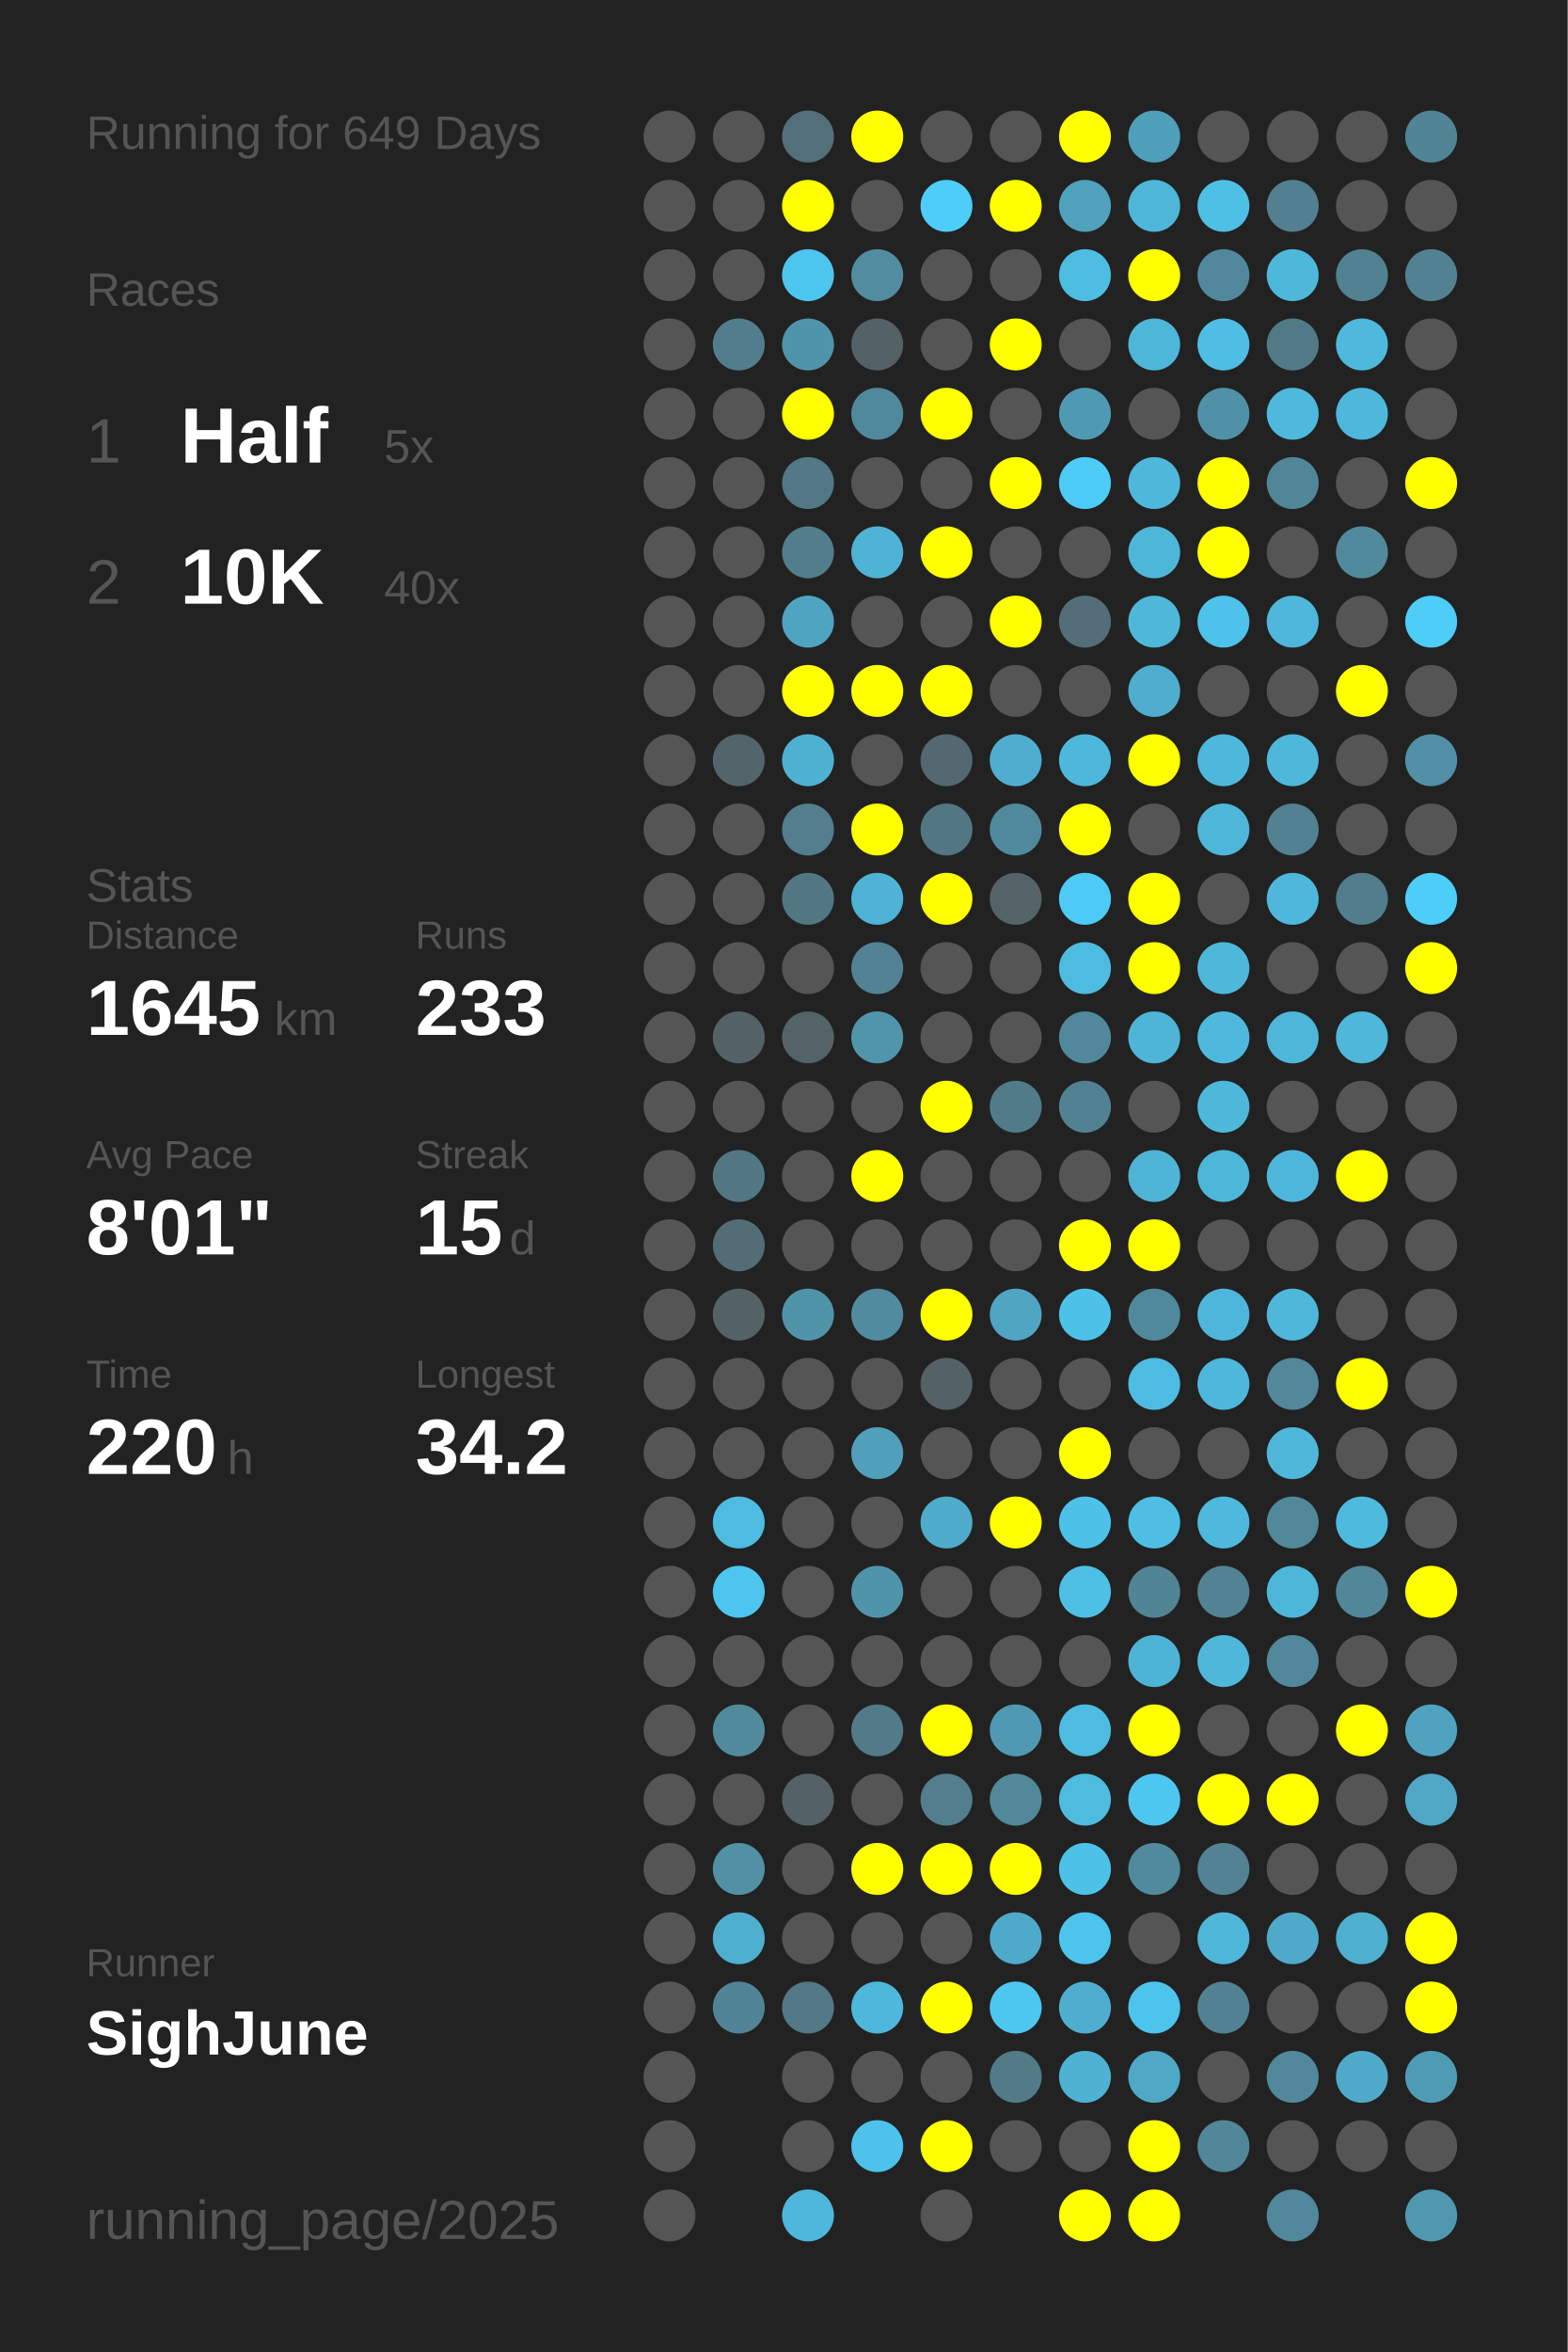
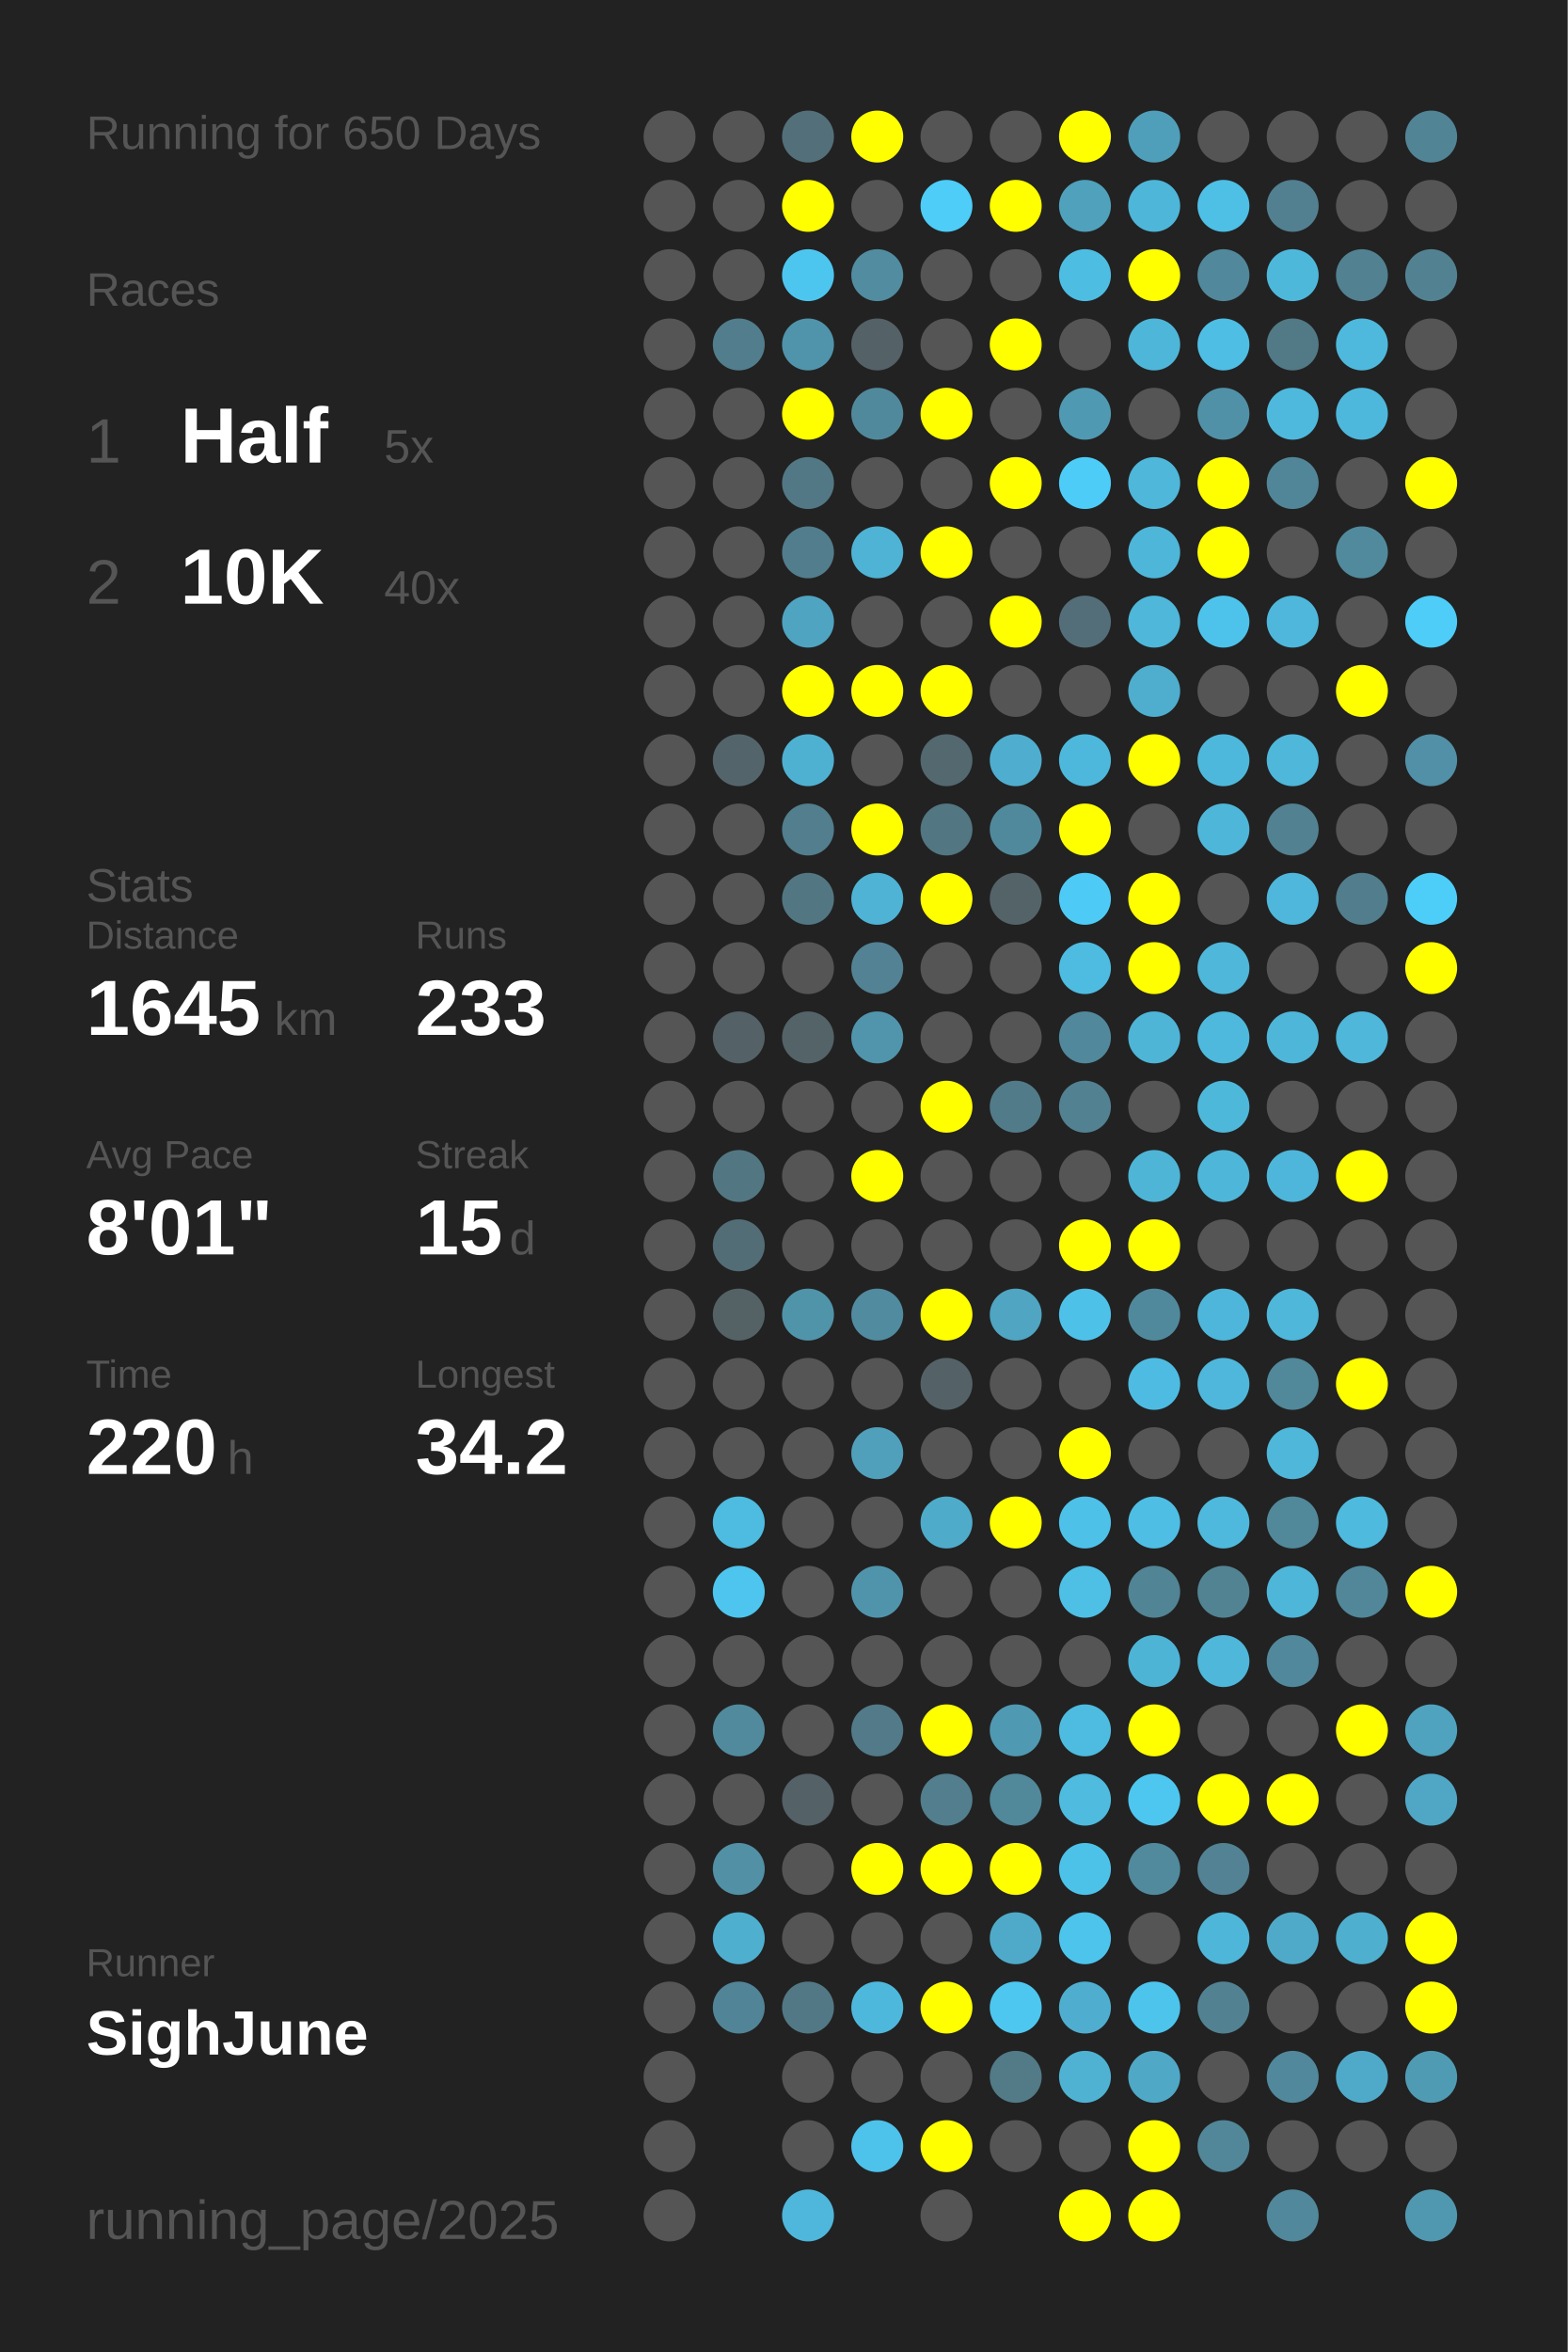
<svg xmlns="http://www.w3.org/2000/svg" baseProfile="full" height="300mm" version="1.1" viewBox="0,0,200,300" width="200mm">
  <defs />
  <rect fill="#222222" height="300" width="200" x="0" y="0" />
-   <text fill="#555555" style="font-size:6px; font-family:Arial;" x="11" y="19">Running for 649 Days</text>
+   <text fill="#555555" style="font-size:6px; font-family:Arial;" x="11" y="19">Running for 650 Days</text>
  <text fill="#555555" style="font-size:6px; font-family:Arial;" x="11" y="39">Races</text>
  <text fill="#555555" style="font-size:8px; font-family:Arial;" x="11" y="59">1</text>
  <text fill="#FFFFFF" style="font-size:10px; font-family:Arial; font-weight:bold;" x="23" y="59">Half</text>
  <text fill="#555555" style="font-size:6px; font-family:Arial;" x="49" y="59">5x</text>
  <text fill="#555555" style="font-size:8px; font-family:Arial;" x="11" y="77">2</text>
  <text fill="#FFFFFF" style="font-size:10px; font-family:Arial; font-weight:bold;" x="23" y="77">10K</text>
  <text fill="#555555" style="font-size:6px; font-family:Arial;" x="49" y="77">40x</text>
  <text fill="#555555" style="font-size:6px; font-family:Arial;" x="11" y="115">Stats</text>
  <text fill="#555555" style="font-size:5px; font-family:Arial;" x="11" y="121">Distance</text>
  <text fill="#FFFFFF" style="font-size:10px; font-family:Arial; font-weight:bold;" x="11" y="132">1645</text>
  <text fill="#555555" style="font-size:6px; font-family:Arial;" x="35" y="132">km</text>
  <text fill="#555555" style="font-size:5px; font-family:Arial;" x="53" y="121">Runs</text>
  <text fill="#FFFFFF" style="font-size:10px; font-family:Arial; font-weight:bold;" x="53" y="132">233</text>
  <text fill="#555555" style="font-size:5px; font-family:Arial;" x="11" y="149">Avg Pace</text>
  <text fill="#FFFFFF" style="font-size:10px; font-family:Arial; font-weight:bold;" x="11" y="160">8'01"</text>
  <text fill="#555555" style="font-size:5px; font-family:Arial;" x="53" y="149">Streak</text>
  <text fill="#FFFFFF" style="font-size:10px; font-family:Arial; font-weight:bold;" x="53" y="160">15</text>
  <text fill="#555555" style="font-size:6px; font-family:Arial;" x="65" y="160">d</text>
  <text fill="#555555" style="font-size:5px; font-family:Arial;" x="11" y="177">Time</text>
  <text fill="#FFFFFF" style="font-size:10px; font-family:Arial; font-weight:bold;" x="11" y="188">220</text>
  <text fill="#555555" style="font-size:6px; font-family:Arial;" x="29" y="188">h</text>
  <text fill="#555555" style="font-size:5px; font-family:Arial;" x="53" y="177">Longest</text>
  <text fill="#FFFFFF" style="font-size:10px; font-family:Arial; font-weight:bold;" x="53" y="188">34.2</text>
  <text fill="#555555" style="font-size:5px; font-family:Arial;" x="11" y="252.065">Runner</text>
  <text fill="#FFFFFF" style="font-size:8px; font-family:Arial; font-weight:bold;" x="11" y="262.065">SighJune</text>
  <text fill="#555555" style="font-size:7px; font-family:Arial;" x="11" y="285.581">running_page/2025</text>
  <circle cx="85.417" cy="17.419" fill="#555555" r="3.312" />
  <circle cx="85.417" cy="26.258" fill="#555555" r="3.312" />
  <circle cx="85.417" cy="35.097" fill="#555555" r="3.312" />
  <circle cx="85.417" cy="43.935" fill="#555555" r="3.312" />
  <circle cx="85.417" cy="52.774" fill="#555555" r="3.312" />
  <circle cx="85.417" cy="61.613" fill="#555555" r="3.312" />
  <circle cx="85.417" cy="70.452" fill="#555555" r="3.312" />
  <circle cx="85.417" cy="79.29" fill="#555555" r="3.312" />
  <circle cx="85.417" cy="88.129" fill="#555555" r="3.312" />
  <circle cx="85.417" cy="96.968" fill="#555555" r="3.312" />
  <circle cx="85.417" cy="105.806" fill="#555555" r="3.312" />
  <circle cx="85.417" cy="114.645" fill="#555555" r="3.312" />
  <circle cx="85.417" cy="123.484" fill="#555555" r="3.312" />
  <circle cx="85.417" cy="132.323" fill="#555555" r="3.312" />
  <circle cx="85.417" cy="141.161" fill="#555555" r="3.312" />
  <circle cx="85.417" cy="150" fill="#555555" r="3.312" />
  <circle cx="85.417" cy="158.839" fill="#555555" r="3.312" />
  <circle cx="85.417" cy="167.677" fill="#555555" r="3.312" />
  <circle cx="85.417" cy="176.516" fill="#555555" r="3.312" />
  <circle cx="85.417" cy="185.355" fill="#555555" r="3.312" />
  <circle cx="85.417" cy="194.194" fill="#555555" r="3.312" />
  <circle cx="85.417" cy="203.032" fill="#555555" r="3.312" />
  <circle cx="85.417" cy="211.871" fill="#555555" r="3.312" />
  <circle cx="85.417" cy="220.71" fill="#555555" r="3.312" />
  <circle cx="85.417" cy="229.548" fill="#555555" r="3.312" />
  <circle cx="85.417" cy="238.387" fill="#555555" r="3.312" />
  <circle cx="85.417" cy="247.226" fill="#555555" r="3.312" />
  <circle cx="85.417" cy="256.065" fill="#555555" r="3.312" />
  <circle cx="85.417" cy="264.903" fill="#555555" r="3.312" />
  <circle cx="85.417" cy="273.742" fill="#555555" r="3.312" />
  <circle cx="85.417" cy="282.581" fill="#555555" r="3.312" />
  <circle cx="94.25" cy="17.419" fill="#555555" r="3.312" />
  <circle cx="94.25" cy="26.258" fill="#555555" r="3.312" />
  <circle cx="94.25" cy="35.097" fill="#555555" r="3.312" />
  <circle cx="94.25" cy="43.935" fill="#527d8c" r="3.312" />
  <circle cx="94.25" cy="52.774" fill="#555555" r="3.312" />
  <circle cx="94.25" cy="61.613" fill="#555555" r="3.312" />
  <circle cx="94.25" cy="70.452" fill="#555555" r="3.312" />
  <circle cx="94.25" cy="79.29" fill="#555555" r="3.312" />
  <circle cx="94.25" cy="88.129" fill="#555555" r="3.312" />
  <circle cx="94.25" cy="96.968" fill="#53656b" r="3.312" />
  <circle cx="94.25" cy="105.806" fill="#555555" r="3.312" />
  <circle cx="94.25" cy="114.645" fill="#555555" r="3.312" />
  <circle cx="94.25" cy="123.484" fill="#555555" r="3.312" />
  <circle cx="94.25" cy="132.323" fill="#546166" r="3.312" />
  <circle cx="94.25" cy="141.161" fill="#555555" r="3.312" />
  <circle cx="94.25" cy="150" fill="#527783" r="3.312" />
  <circle cx="94.25" cy="158.839" fill="#536d76" r="3.312" />
  <circle cx="94.25" cy="167.677" fill="#546266" r="3.312" />
  <circle cx="94.25" cy="176.516" fill="#555555" r="3.312" />
  <circle cx="94.25" cy="185.355" fill="#555555" r="3.312" />
  <circle cx="94.25" cy="194.194" fill="#4ebbe0" r="3.312" />
  <circle cx="94.25" cy="203.032" fill="#4dc5ee" r="3.312" />
  <circle cx="94.25" cy="211.871" fill="#555555" r="3.312" />
  <circle cx="94.25" cy="220.71" fill="#518a9d" r="3.312" />
  <circle cx="94.25" cy="229.548" fill="#555555" r="3.312" />
  <circle cx="94.25" cy="238.387" fill="#5190a5" r="3.312" />
  <circle cx="94.25" cy="247.226" fill="#4fafcf" r="3.312" />
  <circle cx="94.25" cy="256.065" fill="#518496" r="3.312" />
  <circle cx="103.083" cy="17.419" fill="#53707a" r="3.312" />
  <circle cx="103.083" cy="26.258" fill="#FFFF00" r="3.312" />
  <circle cx="103.083" cy="35.097" fill="#4dc6ef" r="3.312" />
  <circle cx="103.083" cy="43.935" fill="#5094ab" r="3.312" />
  <circle cx="103.083" cy="52.774" fill="#FFFF00" r="3.312" />
  <circle cx="103.083" cy="61.613" fill="#527885" r="3.312" />
  <circle cx="103.083" cy="70.452" fill="#527d8c" r="3.312" />
  <circle cx="103.083" cy="79.29" fill="#4fa4c1" r="3.312" />
  <circle cx="103.083" cy="88.129" fill="#FFFF00" r="3.312" />
  <circle cx="103.083" cy="96.968" fill="#4fb1d2" r="3.312" />
  <circle cx="103.083" cy="105.806" fill="#527e8d" r="3.312" />
  <circle cx="103.083" cy="114.645" fill="#527783" r="3.312" />
  <circle cx="103.083" cy="123.484" fill="#555555" r="3.312" />
  <circle cx="103.083" cy="132.323" fill="#546368" r="3.312" />
  <circle cx="103.083" cy="141.161" fill="#555555" r="3.312" />
  <circle cx="103.083" cy="150" fill="#555555" r="3.312" />
  <circle cx="103.083" cy="158.839" fill="#555555" r="3.312" />
  <circle cx="103.083" cy="167.677" fill="#5094aa" r="3.312" />
  <circle cx="103.083" cy="176.516" fill="#555555" r="3.312" />
  <circle cx="103.083" cy="185.355" fill="#555555" r="3.312" />
  <circle cx="103.083" cy="194.194" fill="#555555" r="3.312" />
  <circle cx="103.083" cy="203.032" fill="#555555" r="3.312" />
  <circle cx="103.083" cy="211.871" fill="#555555" r="3.312" />
  <circle cx="103.083" cy="220.71" fill="#555555" r="3.312" />
  <circle cx="103.083" cy="229.548" fill="#546166" r="3.312" />
  <circle cx="103.083" cy="238.387" fill="#555555" r="3.312" />
  <circle cx="103.083" cy="247.226" fill="#555555" r="3.312" />
  <circle cx="103.083" cy="256.065" fill="#527885" r="3.312" />
  <circle cx="103.083" cy="264.903" fill="#555555" r="3.312" />
  <circle cx="103.083" cy="273.742" fill="#555555" r="3.312" />
  <circle cx="103.083" cy="282.581" fill="#4eb7db" r="3.312" />
  <circle cx="111.917" cy="17.419" fill="#FFFF00" r="3.312" />
  <circle cx="111.917" cy="26.258" fill="#555555" r="3.312" />
  <circle cx="111.917" cy="35.097" fill="#518ca0" r="3.312" />
  <circle cx="111.917" cy="43.935" fill="#546166" r="3.312" />
  <circle cx="111.917" cy="52.774" fill="#51899c" r="3.312" />
  <circle cx="111.917" cy="61.613" fill="#555555" r="3.312" />
  <circle cx="111.917" cy="70.452" fill="#4eb3d5" r="3.312" />
  <circle cx="111.917" cy="79.29" fill="#555555" r="3.312" />
  <circle cx="111.917" cy="88.129" fill="#FFFF00" r="3.312" />
  <circle cx="111.917" cy="96.968" fill="#555555" r="3.312" />
  <circle cx="111.917" cy="105.806" fill="#FFFF00" r="3.312" />
  <circle cx="111.917" cy="114.645" fill="#4eb3d5" r="3.312" />
  <circle cx="111.917" cy="123.484" fill="#528293" r="3.312" />
  <circle cx="111.917" cy="132.323" fill="#5095ac" r="3.312" />
  <circle cx="111.917" cy="141.161" fill="#555555" r="3.312" />
  <circle cx="111.917" cy="150" fill="#FFFF00" r="3.312" />
  <circle cx="111.917" cy="158.839" fill="#555555" r="3.312" />
  <circle cx="111.917" cy="167.677" fill="#518b9f" r="3.312" />
  <circle cx="111.917" cy="176.516" fill="#555555" r="3.312" />
  <circle cx="111.917" cy="185.355" fill="#50a0bb" r="3.312" />
  <circle cx="111.917" cy="194.194" fill="#555555" r="3.312" />
  <circle cx="111.917" cy="203.032" fill="#5094ac" r="3.312" />
  <circle cx="111.917" cy="211.871" fill="#555555" r="3.312" />
  <circle cx="111.917" cy="220.71" fill="#527a88" r="3.312" />
  <circle cx="111.917" cy="229.548" fill="#555555" r="3.312" />
  <circle cx="111.917" cy="238.387" fill="#FFFF00" r="3.312" />
  <circle cx="111.917" cy="247.226" fill="#555555" r="3.312" />
  <circle cx="111.917" cy="256.065" fill="#4eb8dc" r="3.312" />
  <circle cx="111.917" cy="264.903" fill="#555555" r="3.312" />
  <circle cx="111.917" cy="273.742" fill="#4dc2ea" r="3.312" />
  <circle cx="120.75" cy="17.419" fill="#555555" r="3.312" />
  <circle cx="120.75" cy="26.258" fill="#4dcdf8" r="3.312" />
  <circle cx="120.75" cy="35.097" fill="#555555" r="3.312" />
  <circle cx="120.75" cy="43.935" fill="#555555" r="3.312" />
  <circle cx="120.75" cy="52.774" fill="#FFFF00" r="3.312" />
  <circle cx="120.75" cy="61.613" fill="#555555" r="3.312" />
  <circle cx="120.75" cy="70.452" fill="#FFFF00" r="3.312" />
  <circle cx="120.75" cy="79.29" fill="#555555" r="3.312" />
  <circle cx="120.75" cy="88.129" fill="#FFFF00" r="3.312" />
  <circle cx="120.75" cy="96.968" fill="#53686f" r="3.312" />
  <circle cx="120.75" cy="105.806" fill="#527682" r="3.312" />
  <circle cx="120.75" cy="114.645" fill="#FFFF00" r="3.312" />
  <circle cx="120.75" cy="123.484" fill="#555555" r="3.312" />
  <circle cx="120.75" cy="132.323" fill="#555555" r="3.312" />
  <circle cx="120.75" cy="141.161" fill="#FFFF00" r="3.312" />
  <circle cx="120.75" cy="150" fill="#555555" r="3.312" />
  <circle cx="120.75" cy="158.839" fill="#555555" r="3.312" />
  <circle cx="120.75" cy="167.677" fill="#FFFF00" r="3.312" />
  <circle cx="120.75" cy="176.516" fill="#546267" r="3.312" />
  <circle cx="120.75" cy="185.355" fill="#555555" r="3.312" />
  <circle cx="120.75" cy="194.194" fill="#4fabca" r="3.312" />
  <circle cx="120.75" cy="203.032" fill="#555555" r="3.312" />
  <circle cx="120.75" cy="211.871" fill="#555555" r="3.312" />
  <circle cx="120.75" cy="220.71" fill="#FFFF00" r="3.312" />
  <circle cx="120.75" cy="229.548" fill="#527e8d" r="3.312" />
  <circle cx="120.75" cy="238.387" fill="#FFFF00" r="3.312" />
  <circle cx="120.75" cy="247.226" fill="#555555" r="3.312" />
  <circle cx="120.75" cy="256.065" fill="#FFFF00" r="3.312" />
  <circle cx="120.75" cy="264.903" fill="#555555" r="3.312" />
  <circle cx="120.75" cy="273.742" fill="#FFFF00" r="3.312" />
  <circle cx="120.75" cy="282.581" fill="#555555" r="3.312" />
  <circle cx="129.583" cy="17.419" fill="#555555" r="3.312" />
  <circle cx="129.583" cy="26.258" fill="#FFFF00" r="3.312" />
  <circle cx="129.583" cy="35.097" fill="#555555" r="3.312" />
  <circle cx="129.583" cy="43.935" fill="#FFFF00" r="3.312" />
  <circle cx="129.583" cy="52.774" fill="#555555" r="3.312" />
  <circle cx="129.583" cy="61.613" fill="#FFFF00" r="3.312" />
  <circle cx="129.583" cy="70.452" fill="#555555" r="3.312" />
  <circle cx="129.583" cy="79.29" fill="#FFFF00" r="3.312" />
  <circle cx="129.583" cy="88.129" fill="#555555" r="3.312" />
  <circle cx="129.583" cy="96.968" fill="#4faecf" r="3.312" />
  <circle cx="129.583" cy="105.806" fill="#51899c" r="3.312" />
  <circle cx="129.583" cy="114.645" fill="#546368" r="3.312" />
  <circle cx="129.583" cy="123.484" fill="#555555" r="3.312" />
  <circle cx="129.583" cy="132.323" fill="#555555" r="3.312" />
  <circle cx="129.583" cy="141.161" fill="#527b89" r="3.312" />
  <circle cx="129.583" cy="150" fill="#555555" r="3.312" />
  <circle cx="129.583" cy="158.839" fill="#555555" r="3.312" />
  <circle cx="129.583" cy="167.677" fill="#4fa5c2" r="3.312" />
  <circle cx="129.583" cy="176.516" fill="#555555" r="3.312" />
  <circle cx="129.583" cy="185.355" fill="#555555" r="3.312" />
  <circle cx="129.583" cy="194.194" fill="#FFFF00" r="3.312" />
  <circle cx="129.583" cy="203.032" fill="#555555" r="3.312" />
  <circle cx="129.583" cy="211.871" fill="#555555" r="3.312" />
  <circle cx="129.583" cy="220.71" fill="#5099b2" r="3.312" />
  <circle cx="129.583" cy="229.548" fill="#51889a" r="3.312" />
  <circle cx="129.583" cy="238.387" fill="#FFFF00" r="3.312" />
  <circle cx="129.583" cy="247.226" fill="#4faac9" r="3.312" />
  <circle cx="129.583" cy="256.065" fill="#4dc7f0" r="3.312" />
  <circle cx="129.583" cy="264.903" fill="#527a87" r="3.312" />
  <circle cx="129.583" cy="273.742" fill="#555555" r="3.312" />
  <circle cx="138.417" cy="17.419" fill="#FFFF00" r="3.312" />
  <circle cx="138.417" cy="26.258" fill="#50a1bc" r="3.312" />
  <circle cx="138.417" cy="35.097" fill="#4ebde2" r="3.312" />
  <circle cx="138.417" cy="43.935" fill="#555555" r="3.312" />
  <circle cx="138.417" cy="52.774" fill="#5099b2" r="3.312" />
  <circle cx="138.417" cy="61.613" fill="#4dccf8" r="3.312" />
  <circle cx="138.417" cy="70.452" fill="#555555" r="3.312" />
  <circle cx="138.417" cy="79.29" fill="#536e78" r="3.312" />
  <circle cx="138.417" cy="88.129" fill="#555555" r="3.312" />
  <circle cx="138.417" cy="96.968" fill="#4eb8dc" r="3.312" />
  <circle cx="138.417" cy="105.806" fill="#FFFF00" r="3.312" />
  <circle cx="138.417" cy="114.645" fill="#4dcbf6" r="3.312" />
  <circle cx="138.417" cy="123.484" fill="#4ebbe0" r="3.312" />
  <circle cx="138.417" cy="132.323" fill="#51889b" r="3.312" />
  <circle cx="138.417" cy="141.161" fill="#528191" r="3.312" />
  <circle cx="138.417" cy="150" fill="#555555" r="3.312" />
  <circle cx="138.417" cy="158.839" fill="#FFFF00" r="3.312" />
  <circle cx="138.417" cy="167.677" fill="#4ec1e9" r="3.312" />
  <circle cx="138.417" cy="176.516" fill="#555555" r="3.312" />
  <circle cx="138.417" cy="185.355" fill="#FFFF00" r="3.312" />
  <circle cx="138.417" cy="194.194" fill="#4ec1e9" r="3.312" />
  <circle cx="138.417" cy="203.032" fill="#4ebfe5" r="3.312" />
  <circle cx="138.417" cy="211.871" fill="#555555" r="3.312" />
  <circle cx="138.417" cy="220.71" fill="#4ebbe0" r="3.312" />
  <circle cx="138.417" cy="229.548" fill="#4ebbdf" r="3.312" />
  <circle cx="138.417" cy="238.387" fill="#4dc2e9" r="3.312" />
  <circle cx="138.417" cy="247.226" fill="#4dc4ec" r="3.312" />
  <circle cx="138.417" cy="256.065" fill="#4faecf" r="3.312" />
  <circle cx="138.417" cy="264.903" fill="#4fb2d3" r="3.312" />
  <circle cx="138.417" cy="273.742" fill="#555555" r="3.312" />
  <circle cx="138.417" cy="282.581" fill="#FFFF00" r="3.312" />
  <circle cx="147.25" cy="17.419" fill="#509fba" r="3.312" />
  <circle cx="147.25" cy="26.258" fill="#4eb6d9" r="3.312" />
  <circle cx="147.25" cy="35.097" fill="#FFFF00" r="3.312" />
  <circle cx="147.25" cy="43.935" fill="#4eb6d9" r="3.312" />
  <circle cx="147.25" cy="52.774" fill="#555555" r="3.312" />
  <circle cx="147.25" cy="61.613" fill="#4eb7da" r="3.312" />
  <circle cx="147.25" cy="70.452" fill="#4eb6d9" r="3.312" />
  <circle cx="147.25" cy="79.29" fill="#4eb7da" r="3.312" />
  <circle cx="147.25" cy="88.129" fill="#4fadcd" r="3.312" />
  <circle cx="147.25" cy="96.968" fill="#FFFF00" r="3.312" />
  <circle cx="147.25" cy="105.806" fill="#555555" r="3.312" />
  <circle cx="147.25" cy="114.645" fill="#FFFF00" r="3.312" />
  <circle cx="147.25" cy="123.484" fill="#FFFF00" r="3.312" />
  <circle cx="147.25" cy="132.323" fill="#4eb5d7" r="3.312" />
  <circle cx="147.25" cy="141.161" fill="#555555" r="3.312" />
  <circle cx="147.25" cy="150" fill="#4eb5d7" r="3.312" />
  <circle cx="147.25" cy="158.839" fill="#FFFF00" r="3.312" />
  <circle cx="147.25" cy="167.677" fill="#51899c" r="3.312" />
  <circle cx="147.25" cy="176.516" fill="#4ebce2" r="3.312" />
  <circle cx="147.25" cy="185.355" fill="#555555" r="3.312" />
  <circle cx="147.25" cy="194.194" fill="#4ebee4" r="3.312" />
  <circle cx="147.25" cy="203.032" fill="#518494" r="3.312" />
  <circle cx="147.25" cy="211.871" fill="#4eb4d6" r="3.312" />
  <circle cx="147.25" cy="220.71" fill="#FFFF00" r="3.312" />
  <circle cx="147.25" cy="229.548" fill="#4dc7f0" r="3.312" />
  <circle cx="147.25" cy="238.387" fill="#518a9d" r="3.312" />
  <circle cx="147.25" cy="247.226" fill="#555555" r="3.312" />
  <circle cx="147.25" cy="256.065" fill="#4dc4ec" r="3.312" />
  <circle cx="147.25" cy="264.903" fill="#4fa8c6" r="3.312" />
  <circle cx="147.25" cy="273.742" fill="#FFFF00" r="3.312" />
  <circle cx="147.25" cy="282.581" fill="#FFFF00" r="3.312" />
  <circle cx="156.083" cy="17.419" fill="#555555" r="3.312" />
  <circle cx="156.083" cy="26.258" fill="#4ebfe5" r="3.312" />
  <circle cx="156.083" cy="35.097" fill="#51889b" r="3.312" />
  <circle cx="156.083" cy="43.935" fill="#4ebee5" r="3.312" />
  <circle cx="156.083" cy="52.774" fill="#5191a7" r="3.312" />
  <circle cx="156.083" cy="61.613" fill="#FFFF00" r="3.312" />
  <circle cx="156.083" cy="70.452" fill="#FFFF00" r="3.312" />
  <circle cx="156.083" cy="79.29" fill="#4dc3eb" r="3.312" />
  <circle cx="156.083" cy="88.129" fill="#555555" r="3.312" />
  <circle cx="156.083" cy="96.968" fill="#4eb8dc" r="3.312" />
  <circle cx="156.083" cy="105.806" fill="#4eb6d9" r="3.312" />
  <circle cx="156.083" cy="114.645" fill="#555555" r="3.312" />
  <circle cx="156.083" cy="123.484" fill="#4eb7da" r="3.312" />
  <circle cx="156.083" cy="132.323" fill="#4eb9dd" r="3.312" />
  <circle cx="156.083" cy="141.161" fill="#4eb8db" r="3.312" />
  <circle cx="156.083" cy="150" fill="#4eb6d9" r="3.312" />
  <circle cx="156.083" cy="158.839" fill="#555555" r="3.312" />
  <circle cx="156.083" cy="167.677" fill="#4eb6da" r="3.312" />
  <circle cx="156.083" cy="176.516" fill="#4eb7db" r="3.312" />
  <circle cx="156.083" cy="185.355" fill="#555555" r="3.312" />
  <circle cx="156.083" cy="194.194" fill="#4eb9dd" r="3.312" />
  <circle cx="156.083" cy="203.032" fill="#528393" r="3.312" />
  <circle cx="156.083" cy="211.871" fill="#4eb7da" r="3.312" />
  <circle cx="156.083" cy="220.71" fill="#555555" r="3.312" />
  <circle cx="156.083" cy="229.548" fill="#FFFF00" r="3.312" />
  <circle cx="156.083" cy="238.387" fill="#528293" r="3.312" />
  <circle cx="156.083" cy="247.226" fill="#4eb6d9" r="3.312" />
  <circle cx="156.083" cy="256.065" fill="#528292" r="3.312" />
  <circle cx="156.083" cy="264.903" fill="#555555" r="3.312" />
  <circle cx="156.083" cy="273.742" fill="#518799" r="3.312" />
  <circle cx="164.917" cy="17.419" fill="#555555" r="3.312" />
  <circle cx="164.917" cy="26.258" fill="#528090" r="3.312" />
  <circle cx="164.917" cy="35.097" fill="#4eb8db" r="3.312" />
  <circle cx="164.917" cy="43.935" fill="#527986" r="3.312" />
  <circle cx="164.917" cy="52.774" fill="#4eb9dd" r="3.312" />
  <circle cx="164.917" cy="61.613" fill="#518698" r="3.312" />
  <circle cx="164.917" cy="70.452" fill="#555555" r="3.312" />
  <circle cx="164.917" cy="79.29" fill="#4eb7db" r="3.312" />
  <circle cx="164.917" cy="88.129" fill="#555555" r="3.312" />
  <circle cx="164.917" cy="96.968" fill="#4eb7da" r="3.312" />
  <circle cx="164.917" cy="105.806" fill="#528191" r="3.312" />
  <circle cx="164.917" cy="114.645" fill="#4eb7db" r="3.312" />
  <circle cx="164.917" cy="123.484" fill="#555555" r="3.312" />
  <circle cx="164.917" cy="132.323" fill="#4eb6d9" r="3.312" />
  <circle cx="164.917" cy="141.161" fill="#555555" r="3.312" />
  <circle cx="164.917" cy="150" fill="#4eb6da" r="3.312" />
  <circle cx="164.917" cy="158.839" fill="#555555" r="3.312" />
  <circle cx="164.917" cy="167.677" fill="#4eb7da" r="3.312" />
  <circle cx="164.917" cy="176.516" fill="#51889a" r="3.312" />
  <circle cx="164.917" cy="185.355" fill="#4eb7da" r="3.312" />
  <circle cx="164.917" cy="194.194" fill="#51889a" r="3.312" />
  <circle cx="164.917" cy="203.032" fill="#4eb6d8" r="3.312" />
  <circle cx="164.917" cy="211.871" fill="#51889b" r="3.312" />
  <circle cx="164.917" cy="220.71" fill="#555555" r="3.312" />
  <circle cx="164.917" cy="229.548" fill="#FFFF00" r="3.312" />
  <circle cx="164.917" cy="238.387" fill="#555555" r="3.312" />
  <circle cx="164.917" cy="247.226" fill="#4faac9" r="3.312" />
  <circle cx="164.917" cy="256.065" fill="#555555" r="3.312" />
  <circle cx="164.917" cy="264.903" fill="#51889b" r="3.312" />
  <circle cx="164.917" cy="273.742" fill="#555555" r="3.312" />
  <circle cx="164.917" cy="282.581" fill="#51889b" r="3.312" />
  <circle cx="173.75" cy="17.419" fill="#555555" r="3.312" />
  <circle cx="173.75" cy="26.258" fill="#555555" r="3.312" />
  <circle cx="173.75" cy="35.097" fill="#528191" r="3.312" />
  <circle cx="173.75" cy="43.935" fill="#4eb9dd" r="3.312" />
  <circle cx="173.75" cy="52.774" fill="#4eb8dc" r="3.312" />
  <circle cx="173.75" cy="61.613" fill="#555555" r="3.312" />
  <circle cx="173.75" cy="70.452" fill="#518a9d" r="3.312" />
  <circle cx="173.75" cy="79.29" fill="#555555" r="3.312" />
  <circle cx="173.75" cy="88.129" fill="#FFFF00" r="3.312" />
  <circle cx="173.75" cy="96.968" fill="#555555" r="3.312" />
  <circle cx="173.75" cy="105.806" fill="#555555" r="3.312" />
  <circle cx="173.75" cy="114.645" fill="#527d8c" r="3.312" />
  <circle cx="173.75" cy="123.484" fill="#555555" r="3.312" />
  <circle cx="173.75" cy="132.323" fill="#4eb7da" r="3.312" />
  <circle cx="173.75" cy="141.161" fill="#555555" r="3.312" />
  <circle cx="173.75" cy="150" fill="#FFFF00" r="3.312" />
  <circle cx="173.75" cy="158.839" fill="#555555" r="3.312" />
  <circle cx="173.75" cy="167.677" fill="#555555" r="3.312" />
  <circle cx="173.75" cy="176.516" fill="#FFFF00" r="3.312" />
  <circle cx="173.75" cy="185.355" fill="#555555" r="3.312" />
  <circle cx="173.75" cy="194.194" fill="#4ebade" r="3.312" />
  <circle cx="173.75" cy="203.032" fill="#518799" r="3.312" />
  <circle cx="173.75" cy="211.871" fill="#555555" r="3.312" />
  <circle cx="173.75" cy="220.71" fill="#FFFF00" r="3.312" />
  <circle cx="173.75" cy="229.548" fill="#555555" r="3.312" />
  <circle cx="173.75" cy="238.387" fill="#555555" r="3.312" />
  <circle cx="173.75" cy="247.226" fill="#4fafcf" r="3.312" />
  <circle cx="173.75" cy="256.065" fill="#555555" r="3.312" />
  <circle cx="173.75" cy="264.903" fill="#4faac9" r="3.312" />
  <circle cx="173.75" cy="273.742" fill="#555555" r="3.312" />
  <circle cx="182.583" cy="17.419" fill="#518495" r="3.312" />
  <circle cx="182.583" cy="26.258" fill="#555555" r="3.312" />
  <circle cx="182.583" cy="35.097" fill="#528292" r="3.312" />
  <circle cx="182.583" cy="43.935" fill="#555555" r="3.312" />
  <circle cx="182.583" cy="52.774" fill="#555555" r="3.312" />
  <circle cx="182.583" cy="61.613" fill="#FFFF00" r="3.312" />
  <circle cx="182.583" cy="70.452" fill="#555555" r="3.312" />
  <circle cx="182.583" cy="79.29" fill="#4dcdf8" r="3.312" />
  <circle cx="182.583" cy="88.129" fill="#555555" r="3.312" />
  <circle cx="182.583" cy="96.968" fill="#5190a6" r="3.312" />
  <circle cx="182.583" cy="105.806" fill="#555555" r="3.312" />
  <circle cx="182.583" cy="114.645" fill="#4dcef9" r="3.312" />
  <circle cx="182.583" cy="123.484" fill="#FFFF00" r="3.312" />
  <circle cx="182.583" cy="132.323" fill="#555555" r="3.312" />
  <circle cx="182.583" cy="141.161" fill="#555555" r="3.312" />
  <circle cx="182.583" cy="150" fill="#555555" r="3.312" />
  <circle cx="182.583" cy="158.839" fill="#555555" r="3.312" />
  <circle cx="182.583" cy="167.677" fill="#555555" r="3.312" />
  <circle cx="182.583" cy="176.516" fill="#555555" r="3.312" />
  <circle cx="182.583" cy="185.355" fill="#555555" r="3.312" />
  <circle cx="182.583" cy="194.194" fill="#555555" r="3.312" />
  <circle cx="182.583" cy="203.032" fill="#FFFF00" r="3.312" />
  <circle cx="182.583" cy="211.871" fill="#555555" r="3.312" />
  <circle cx="182.583" cy="220.71" fill="#4fa3bf" r="3.312" />
  <circle cx="182.583" cy="229.548" fill="#4fa7c5" r="3.312" />
  <circle cx="182.583" cy="238.387" fill="#555555" r="3.312" />
  <circle cx="182.583" cy="247.226" fill="#FFFF00" r="3.312" />
  <circle cx="182.583" cy="256.065" fill="#FFFF00" r="3.312" />
  <circle cx="182.583" cy="264.903" fill="#509bb4" r="3.312" />
  <circle cx="182.583" cy="273.742" fill="#555555" r="3.312" />
  <circle cx="182.583" cy="282.581" fill="#5098b0" r="3.312" />
</svg>
